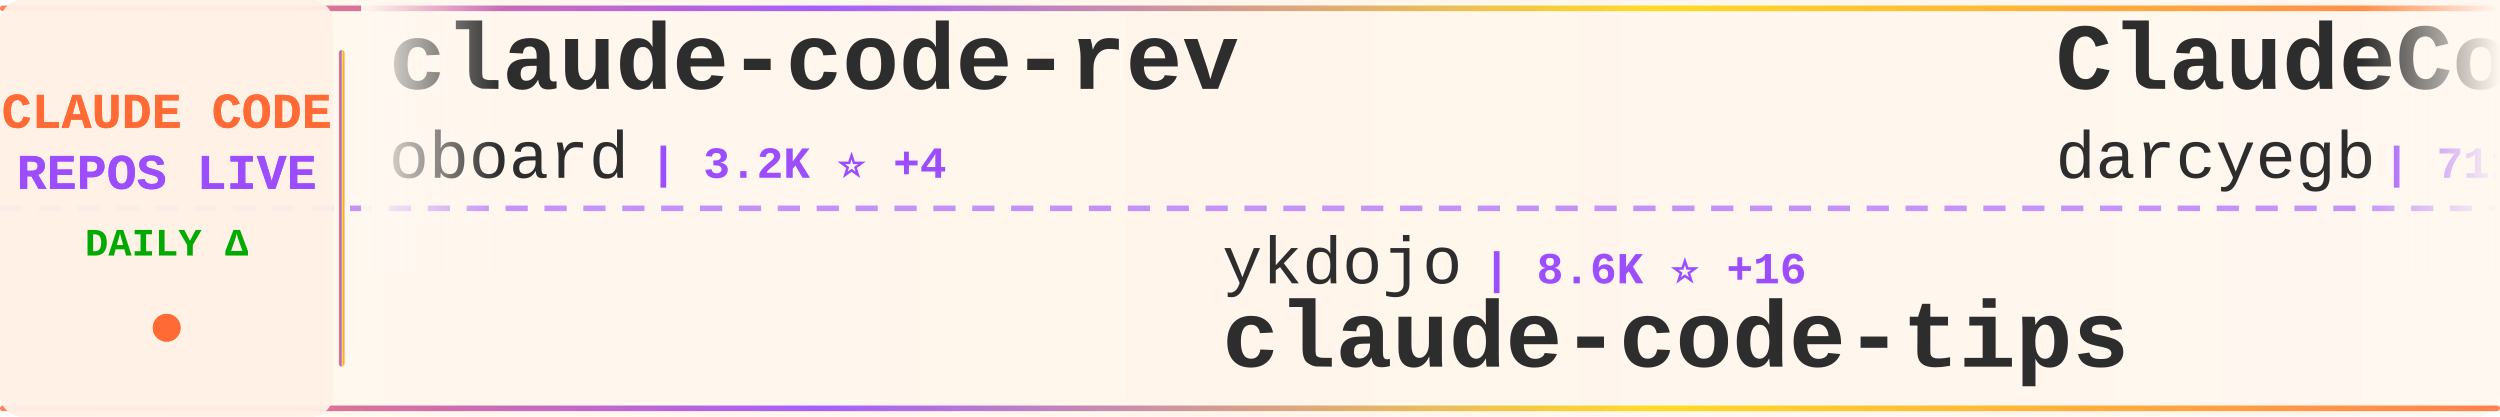
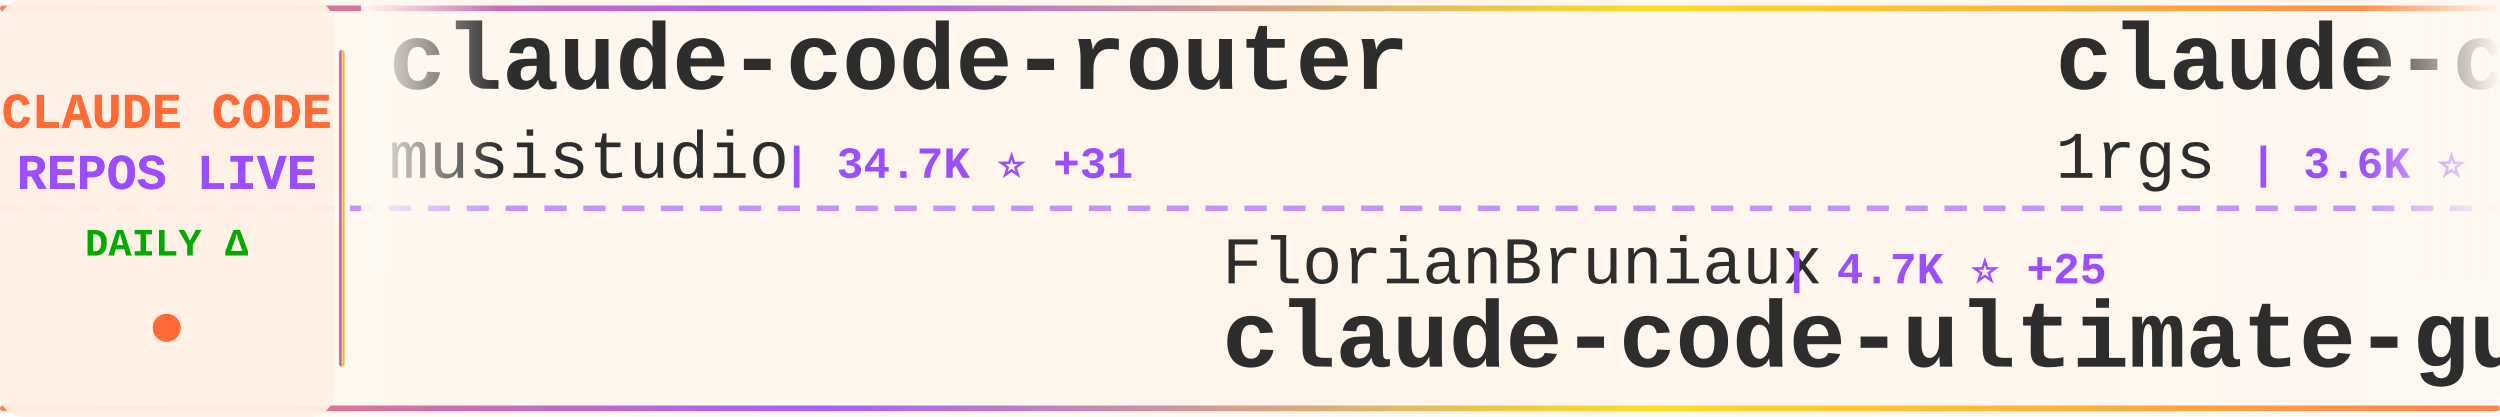
<svg xmlns="http://www.w3.org/2000/svg" width="900" height="150">
  <defs>
    <linearGradient id="tickerBg" x1="0%" y1="0%" x2="100%" y2="0%">
      <stop offset="0%" style="stop-color:#fff8f0;stop-opacity:0.98" />
      <stop offset="50%" style="stop-color:#fff5eb;stop-opacity:1" />
      <stop offset="100%" style="stop-color:#fff8f0;stop-opacity:0.98" />
    </linearGradient>
    <linearGradient id="borderGrad" x1="0%" y1="0%" x2="100%" y2="0%">
      <stop offset="0%" style="stop-color:#FF6B35;stop-opacity:0.85">
        <animate attributeName="stop-opacity" values="0.85;1;0.85" dur="2s" repeatCount="indefinite" />
      </stop>
      <stop offset="33%" style="stop-color:#9C4EFF;stop-opacity:0.9">
        <animate attributeName="stop-opacity" values="0.9;1;0.9" dur="2.2s" repeatCount="indefinite" />
      </stop>
      <stop offset="66%" style="stop-color:#FFD700;stop-opacity:0.85">
        <animate attributeName="stop-opacity" values="0.85;1;0.85" dur="1.8s" repeatCount="indefinite" />
      </stop>
      <stop offset="100%" style="stop-color:#FF6B35;stop-opacity:0.85">
        <animate attributeName="stop-opacity" values="0.85;1;0.85" dur="2s" repeatCount="indefinite" />
      </stop>
    </linearGradient>
    <filter id="textGlow">
      <feGaussianBlur stdDeviation="0.15" result="coloredBlur" />
      <feMerge>
        <feMergeNode in="coloredBlur" />
        <feMergeNode in="SourceGraphic" />
      </feMerge>
    </filter>
    <filter id="metricGlow">
      <feGaussianBlur stdDeviation="0.2" result="coloredBlur" />
      <feMerge>
        <feMergeNode in="coloredBlur" />
        <feMergeNode in="SourceGraphic" />
      </feMerge>
    </filter>
    <linearGradient id="leftFade" x1="0%" y1="0%" x2="100%" y2="0%">
      <stop offset="0%" style="stop-color:#fff8f0;stop-opacity:1" />
      <stop offset="100%" style="stop-color:#fff8f0;stop-opacity:0" />
    </linearGradient>
    <linearGradient id="rightFade" x1="0%" y1="0%" x2="100%" y2="0%">
      <stop offset="0%" style="stop-color:#fff8f0;stop-opacity:0" />
      <stop offset="100%" style="stop-color:#fff8f0;stop-opacity:1" />
    </linearGradient>
  </defs>
  <rect width="900" height="150" fill="url(#tickerBg)" rx="8" />
  <rect x="0" y="2" width="900" height="2" fill="url(#borderGrad)" rx="1" />
  <rect x="0" y="146" width="900" height="2" fill="url(#borderGrad)" rx="1" />
  <line x1="0" y1="75" x2="900" y2="75" stroke="#9C4EFF" stroke-width="2" stroke-dasharray="8 6" opacity="0.6" />
  <rect x="0" y="0" width="120" height="150" fill="#fff0e6" opacity="0.95" rx="8" />
  <text x="60" y="46" font-family="'Courier New', monospace" font-size="18" font-weight="bold" fill="#FF6B35" text-anchor="middle" filter="url(#textGlow)">
    CLAUDE CODE
  </text>
  <text x="60" y="68" font-family="'Courier New', monospace" font-size="18" font-weight="bold" fill="#9C4EFF" text-anchor="middle" filter="url(#textGlow)">
    REPOS LIVE
  </text>
  <text x="60" y="92" font-family="'Courier New', monospace" font-size="14" font-weight="bold" fill="#00aa00" text-anchor="middle">
    DAILY Δ
  </text>
  <circle cx="60" cy="118" r="5" fill="#FF6B35" filter="url(#metricGlow)">
    <animate attributeName="r" values="4;6;4" dur="1.5s" repeatCount="indefinite" />
    <animate attributeName="opacity" values="0.6;1;0.6" dur="1.5s" repeatCount="indefinite" />
  </circle>
  <rect x="122" y="18" width="2" height="114" fill="url(#borderGrad)" rx="1" />
  <clipPath id="tickerClip">
    <rect x="130" y="0" width="770" height="150" />
  </clipPath>
  <g clip-path="url(#tickerClip)">
    <g id="tickerItems">
      <animateTransform attributeName="transform" attributeType="XML" type="translate" from="0 0" to="-3000 0" dur="54s" repeatCount="indefinite" />
      <g transform="translate(0, 0)">
-         <text x="140" y="32" font-family="'Courier New', monospace" font-size="34" font-weight="bold" fill="#2d2d2d">claude-code-rev</text>
-         <text x="140" y="64" font-family="'Courier New', monospace" font-size="24" font-weight="normal" fill="#2d2d2d" opacity="1.0">oboard</text>
-         <text x="234" y="64" font-family="'Courier New', monospace" font-size="16" font-weight="bold" fill="#9C4EFF"> | 3.2K ⭐ +4</text>
+         <text x="140" y="32" font-family="'Courier New', monospace" font-size="34" font-weight="bold" fill="#2d2d2d">claude-code-router</text>
+         <text x="140" y="64" font-family="'Courier New', monospace" font-size="24" font-weight="normal" fill="#2d2d2d" opacity="1.0">musistudio</text>
+         <text x="282" y="64" font-family="'Courier New', monospace" font-size="16" font-weight="bold" fill="#9C4EFF"> | 34.7K ⭐ +31</text>
      </g>
      <g transform="translate(300, 0)">
-         <text x="140" y="102" font-family="'Courier New', monospace" font-size="24" font-weight="normal" fill="#2d2d2d" opacity="1.0">ykdojo</text>
-         <text x="234" y="102" font-family="'Courier New', monospace" font-size="16" font-weight="bold" fill="#9C4EFF"> | 8.6K ⭐ +16</text>
-         <text x="140" y="132" font-family="'Courier New', monospace" font-size="34" font-weight="bold" fill="#2d2d2d">claude-code-tips</text>
+         <text x="140" y="102" font-family="'Courier New', monospace" font-size="24" font-weight="normal" fill="#2d2d2d" opacity="1.0">FlorianBruniaux</text>
+         <text x="342" y="102" font-family="'Courier New', monospace" font-size="16" font-weight="bold" fill="#9C4EFF"> | 4.7K ⭐ +25</text>
+         <text x="140" y="132" font-family="'Courier New', monospace" font-size="34" font-weight="bold" fill="#2d2d2d">claude-code-ultimate-gui...</text>
      </g>
      <g transform="translate(600, 0)">
-         <text x="140" y="32" font-family="'Courier New', monospace" font-size="34" font-weight="bold" fill="#2d2d2d">ClaudeCodeAgents</text>
-         <text x="140" y="64" font-family="'Courier New', monospace" font-size="24" font-weight="normal" fill="#2d2d2d" opacity="1.0">darcyegb</text>
-         <text x="258" y="64" font-family="'Courier New', monospace" font-size="16" font-weight="bold" fill="#9C4EFF"> | 711 ⭐</text>
+         <text x="140" y="32" font-family="'Courier New', monospace" font-size="34" font-weight="bold" fill="#2d2d2d">claude-code-proxy</text>
+         <text x="140" y="64" font-family="'Courier New', monospace" font-size="24" font-weight="normal" fill="#2d2d2d" opacity="1.0">1rgs</text>
+         <text x="210" y="64" font-family="'Courier New', monospace" font-size="16" font-weight="bold" fill="#9C4EFF"> | 3.6K ⭐</text>
      </g>
      <g transform="translate(900, 0)">
-         <text x="140" y="102" font-family="'Courier New', monospace" font-size="24" font-weight="normal" fill="#2d2d2d" opacity="1.0">diet103</text>
-         <text x="246" y="102" font-family="'Courier New', monospace" font-size="16" font-weight="bold" fill="#9C4EFF"> | 9.7K ⭐ +2</text>
-         <text x="140" y="132" font-family="'Courier New', monospace" font-size="34" font-weight="bold" fill="#2d2d2d">claude-code-infrastructu...</text>
+         <text x="140" y="102" font-family="'Courier New', monospace" font-size="24" font-weight="normal" fill="#2d2d2d" opacity="1.0">KPR111</text>
+         <text x="234" y="102" font-family="'Courier New', monospace" font-size="16" font-weight="bold" fill="#9C4EFF"> | 18 ⭐</text>
+         <text x="140" y="132" font-family="'Courier New', monospace" font-size="34" font-weight="bold" fill="#2d2d2d">Claude-Code</text>
      </g>
      <g transform="translate(1200, 0)">
-         <text x="140" y="32" font-family="'Courier New', monospace" font-size="34" font-weight="bold" fill="#2d2d2d">claude-code-rust</text>
-         <text x="140" y="64" font-family="'Courier New', monospace" font-size="24" font-weight="normal" fill="#2d2d2d" opacity="1.0">lorryjovens-hub</text>
-         <text x="342" y="64" font-family="'Courier New', monospace" font-size="16" font-weight="bold" fill="#9C4EFF"> | 1.6K ⭐ -2</text>
+         <text x="140" y="32" font-family="'Courier New', monospace" font-size="34" font-weight="bold" fill="#2d2d2d">claude-code-system-promp...</text>
+         <text x="140" y="64" font-family="'Courier New', monospace" font-size="24" font-weight="normal" fill="#2d2d2d" opacity="1.0">Piebald-AI</text>
+         <text x="282" y="64" font-family="'Courier New', monospace" font-size="16" font-weight="bold" fill="#9C4EFF"> | 10.7K ⭐ +18</text>
      </g>
      <g transform="translate(1500, 0)">
-         <text x="140" y="102" font-family="'Courier New', monospace" font-size="24" font-weight="normal" fill="#2d2d2d" opacity="1.0">fuergaosi233</text>
-         <text x="306" y="102" font-family="'Courier New', monospace" font-size="16" font-weight="bold" fill="#9C4EFF"> | 2.6K ⭐ +2</text>
-         <text x="140" y="132" font-family="'Courier New', monospace" font-size="34" font-weight="bold" fill="#2d2d2d">claude-code-proxy</text>
+         <text x="140" y="102" font-family="'Courier New', monospace" font-size="24" font-weight="normal" fill="#2d2d2d" opacity="1.0">ChrisWiles</text>
+         <text x="282" y="102" font-family="'Courier New', monospace" font-size="16" font-weight="bold" fill="#9C4EFF"> | 5.9K ⭐</text>
+         <text x="140" y="132" font-family="'Courier New', monospace" font-size="34" font-weight="bold" fill="#2d2d2d">claude-code-showcase</text>
      </g>
      <g transform="translate(1800, 0)">
-         <text x="140" y="32" font-family="'Courier New', monospace" font-size="34" font-weight="bold" fill="#2d2d2d">free-claude-code</text>
-         <text x="140" y="64" font-family="'Courier New', monospace" font-size="24" font-weight="normal" fill="#2d2d2d" opacity="1.0">Alishahryar1</text>
-         <text x="306" y="64" font-family="'Courier New', monospace" font-size="16" font-weight="bold" fill="#9C4EFF"> | 31.9K ⭐ +259</text>
+         <text x="140" y="32" font-family="'Courier New', monospace" font-size="34" font-weight="bold" fill="#2d2d2d">claude-coder</text>
+         <text x="140" y="64" font-family="'Courier New', monospace" font-size="24" font-weight="normal" fill="#2d2d2d" opacity="1.0">kodu-ai</text>
+         <text x="246" y="64" font-family="'Courier New', monospace" font-size="16" font-weight="bold" fill="#9C4EFF"> | 5.3K ⭐ -1</text>
      </g>
      <g transform="translate(2100, 0)">
-         <text x="140" y="102" font-family="'Courier New', monospace" font-size="24" font-weight="normal" fill="#2d2d2d" opacity="1.0">anthropics</text>
-         <text x="282" y="102" font-family="'Courier New', monospace" font-size="16" font-weight="bold" fill="#9C4EFF"> | 129.6K ⭐ +277</text>
-         <text x="140" y="132" font-family="'Courier New', monospace" font-size="34" font-weight="bold" fill="#2d2d2d">claude-code</text>
+         <text x="140" y="102" font-family="'Courier New', monospace" font-size="24" font-weight="normal" fill="#2d2d2d" opacity="1.0">Donchitos</text>
+         <text x="270" y="102" font-family="'Courier New', monospace" font-size="16" font-weight="bold" fill="#9C4EFF"> | 20.8K ⭐ +94</text>
+         <text x="140" y="132" font-family="'Courier New', monospace" font-size="34" font-weight="bold" fill="#2d2d2d">Claude-Code-Game-Studios</text>
      </g>
      <g transform="translate(2400, 0)">
-         <text x="140" y="32" font-family="'Courier New', monospace" font-size="34" font-weight="bold" fill="#2d2d2d">claude-code-local</text>
-         <text x="140" y="64" font-family="'Courier New', monospace" font-size="24" font-weight="normal" fill="#2d2d2d" opacity="1.0">nicedreamzapp</text>
-         <text x="318" y="64" font-family="'Courier New', monospace" font-size="16" font-weight="bold" fill="#9C4EFF"> | 2.7K ⭐ +2</text>
+         <text x="140" y="32" font-family="'Courier New', monospace" font-size="34" font-weight="bold" fill="#2d2d2d">learn-claude-code</text>
+         <text x="140" y="64" font-family="'Courier New', monospace" font-size="24" font-weight="normal" fill="#2d2d2d" opacity="1.0">shareAI-lab</text>
+         <text x="294" y="64" font-family="'Courier New', monospace" font-size="16" font-weight="bold" fill="#9C4EFF"> | 64.5K ⭐ +214</text>
      </g>
      <g transform="translate(2700, 0)">
-         <text x="140" y="102" font-family="'Courier New', monospace" font-size="24" font-weight="normal" fill="#2d2d2d" opacity="1.0">Yeachan-Heo</text>
-         <text x="294" y="102" font-family="'Courier New', monospace" font-size="16" font-weight="bold" fill="#9C4EFF"> | 35.6K ⭐ +111</text>
-         <text x="140" y="132" font-family="'Courier New', monospace" font-size="34" font-weight="bold" fill="#2d2d2d">oh-my-claudecode</text>
+         <text x="140" y="102" font-family="'Courier New', monospace" font-size="24" font-weight="normal" fill="#2d2d2d" opacity="1.0">anthropics</text>
+         <text x="282" y="102" font-family="'Courier New', monospace" font-size="16" font-weight="bold" fill="#9C4EFF"> | 7.9K ⭐ +15</text>
+         <text x="140" y="132" font-family="'Courier New', monospace" font-size="34" font-weight="bold" fill="#2d2d2d">claude-code-action</text>
      </g>
      <g transform="translate(3000, 0)">
-         <text x="140" y="32" font-family="'Courier New', monospace" font-size="34" font-weight="bold" fill="#2d2d2d">claude-code-rev</text>
-         <text x="140" y="64" font-family="'Courier New', monospace" font-size="24" font-weight="normal" fill="#2d2d2d" opacity="1.0">oboard</text>
-         <text x="234" y="64" font-family="'Courier New', monospace" font-size="16" font-weight="bold" fill="#9C4EFF"> | 3.2K ⭐ +4</text>
+         <text x="140" y="32" font-family="'Courier New', monospace" font-size="34" font-weight="bold" fill="#2d2d2d">claude-code-router</text>
+         <text x="140" y="64" font-family="'Courier New', monospace" font-size="24" font-weight="normal" fill="#2d2d2d" opacity="1.0">musistudio</text>
+         <text x="282" y="64" font-family="'Courier New', monospace" font-size="16" font-weight="bold" fill="#9C4EFF"> | 34.7K ⭐ +31</text>
      </g>
      <g transform="translate(3300, 0)">
-         <text x="140" y="102" font-family="'Courier New', monospace" font-size="24" font-weight="normal" fill="#2d2d2d" opacity="1.0">ykdojo</text>
-         <text x="234" y="102" font-family="'Courier New', monospace" font-size="16" font-weight="bold" fill="#9C4EFF"> | 8.6K ⭐ +16</text>
-         <text x="140" y="132" font-family="'Courier New', monospace" font-size="34" font-weight="bold" fill="#2d2d2d">claude-code-tips</text>
+         <text x="140" y="102" font-family="'Courier New', monospace" font-size="24" font-weight="normal" fill="#2d2d2d" opacity="1.0">FlorianBruniaux</text>
+         <text x="342" y="102" font-family="'Courier New', monospace" font-size="16" font-weight="bold" fill="#9C4EFF"> | 4.7K ⭐ +25</text>
+         <text x="140" y="132" font-family="'Courier New', monospace" font-size="34" font-weight="bold" fill="#2d2d2d">claude-code-ultimate-gui...</text>
      </g>
      <g transform="translate(3600, 0)">
-         <text x="140" y="32" font-family="'Courier New', monospace" font-size="34" font-weight="bold" fill="#2d2d2d">ClaudeCodeAgents</text>
-         <text x="140" y="64" font-family="'Courier New', monospace" font-size="24" font-weight="normal" fill="#2d2d2d" opacity="1.0">darcyegb</text>
-         <text x="258" y="64" font-family="'Courier New', monospace" font-size="16" font-weight="bold" fill="#9C4EFF"> | 711 ⭐</text>
+         <text x="140" y="32" font-family="'Courier New', monospace" font-size="34" font-weight="bold" fill="#2d2d2d">claude-code-proxy</text>
+         <text x="140" y="64" font-family="'Courier New', monospace" font-size="24" font-weight="normal" fill="#2d2d2d" opacity="1.0">1rgs</text>
+         <text x="210" y="64" font-family="'Courier New', monospace" font-size="16" font-weight="bold" fill="#9C4EFF"> | 3.6K ⭐</text>
      </g>
      <g transform="translate(3900, 0)">
-         <text x="140" y="102" font-family="'Courier New', monospace" font-size="24" font-weight="normal" fill="#2d2d2d" opacity="1.0">diet103</text>
-         <text x="246" y="102" font-family="'Courier New', monospace" font-size="16" font-weight="bold" fill="#9C4EFF"> | 9.7K ⭐ +2</text>
-         <text x="140" y="132" font-family="'Courier New', monospace" font-size="34" font-weight="bold" fill="#2d2d2d">claude-code-infrastructu...</text>
+         <text x="140" y="102" font-family="'Courier New', monospace" font-size="24" font-weight="normal" fill="#2d2d2d" opacity="1.0">KPR111</text>
+         <text x="234" y="102" font-family="'Courier New', monospace" font-size="16" font-weight="bold" fill="#9C4EFF"> | 18 ⭐</text>
+         <text x="140" y="132" font-family="'Courier New', monospace" font-size="34" font-weight="bold" fill="#2d2d2d">Claude-Code</text>
      </g>
    </g>
  </g>
  <rect x="130" y="0" width="50" height="100" fill="url(#leftFade)" />
  <rect x="850" y="0" width="50" height="100" fill="url(#rightFade)" />
</svg>
